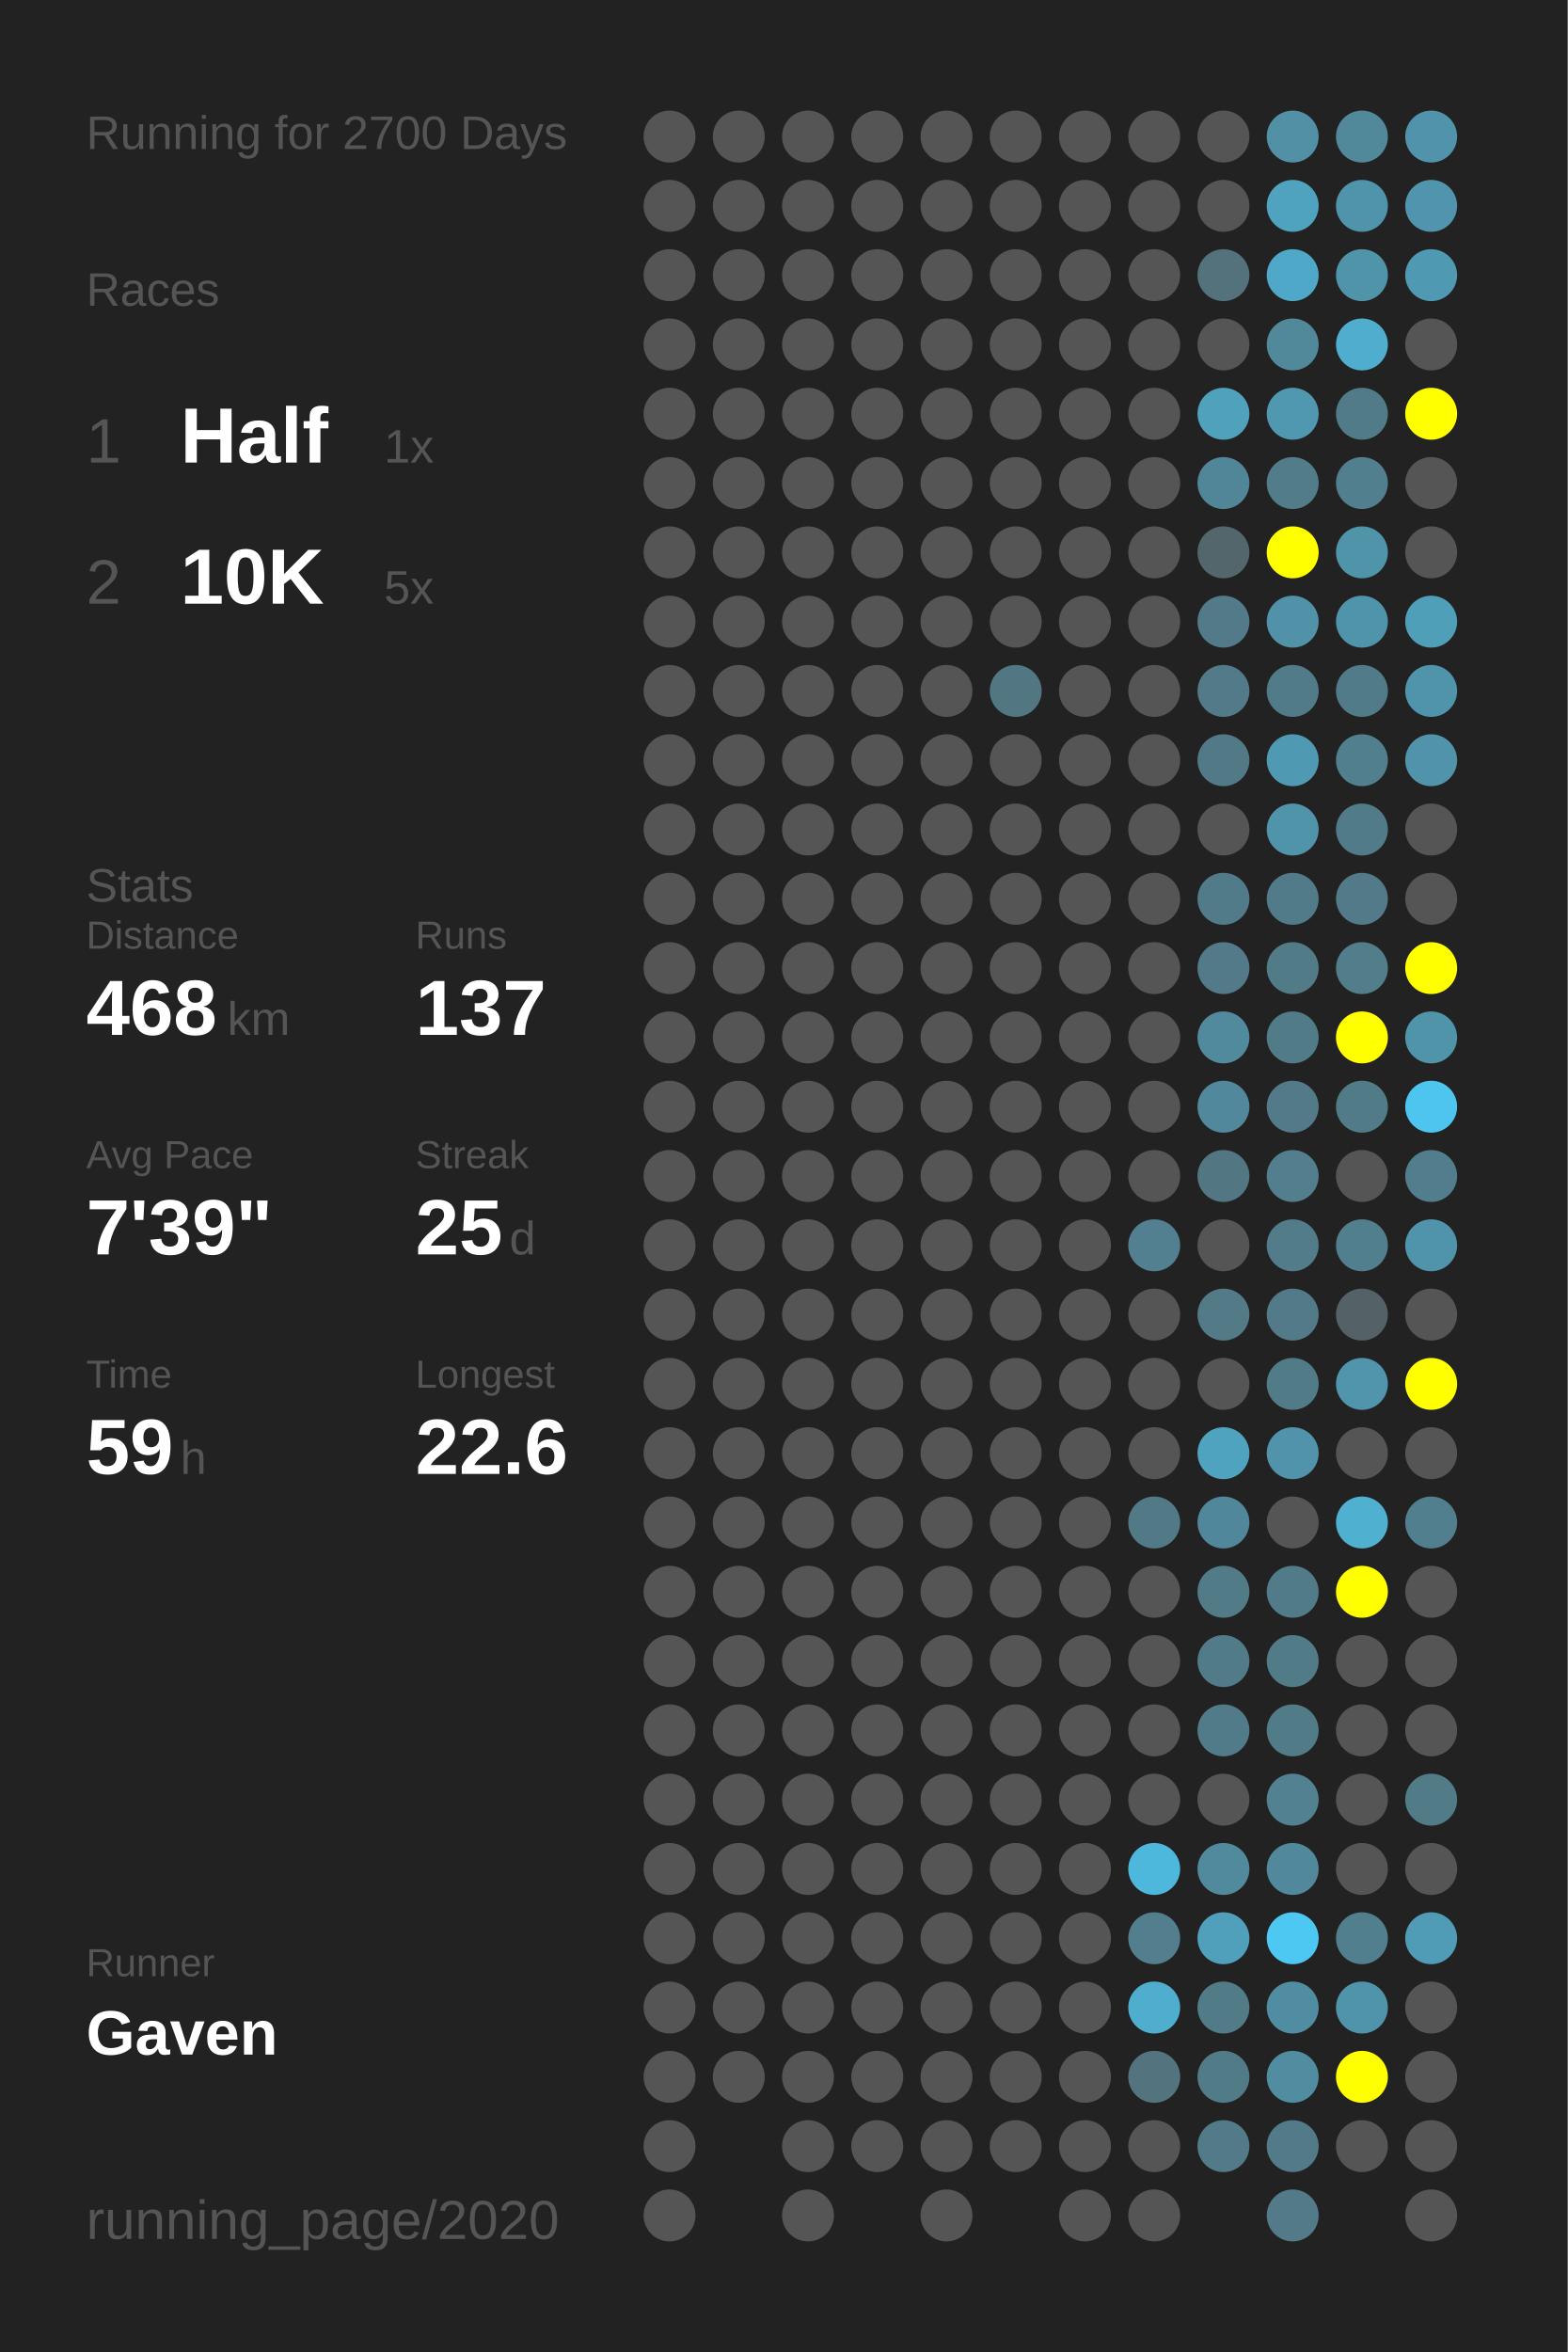
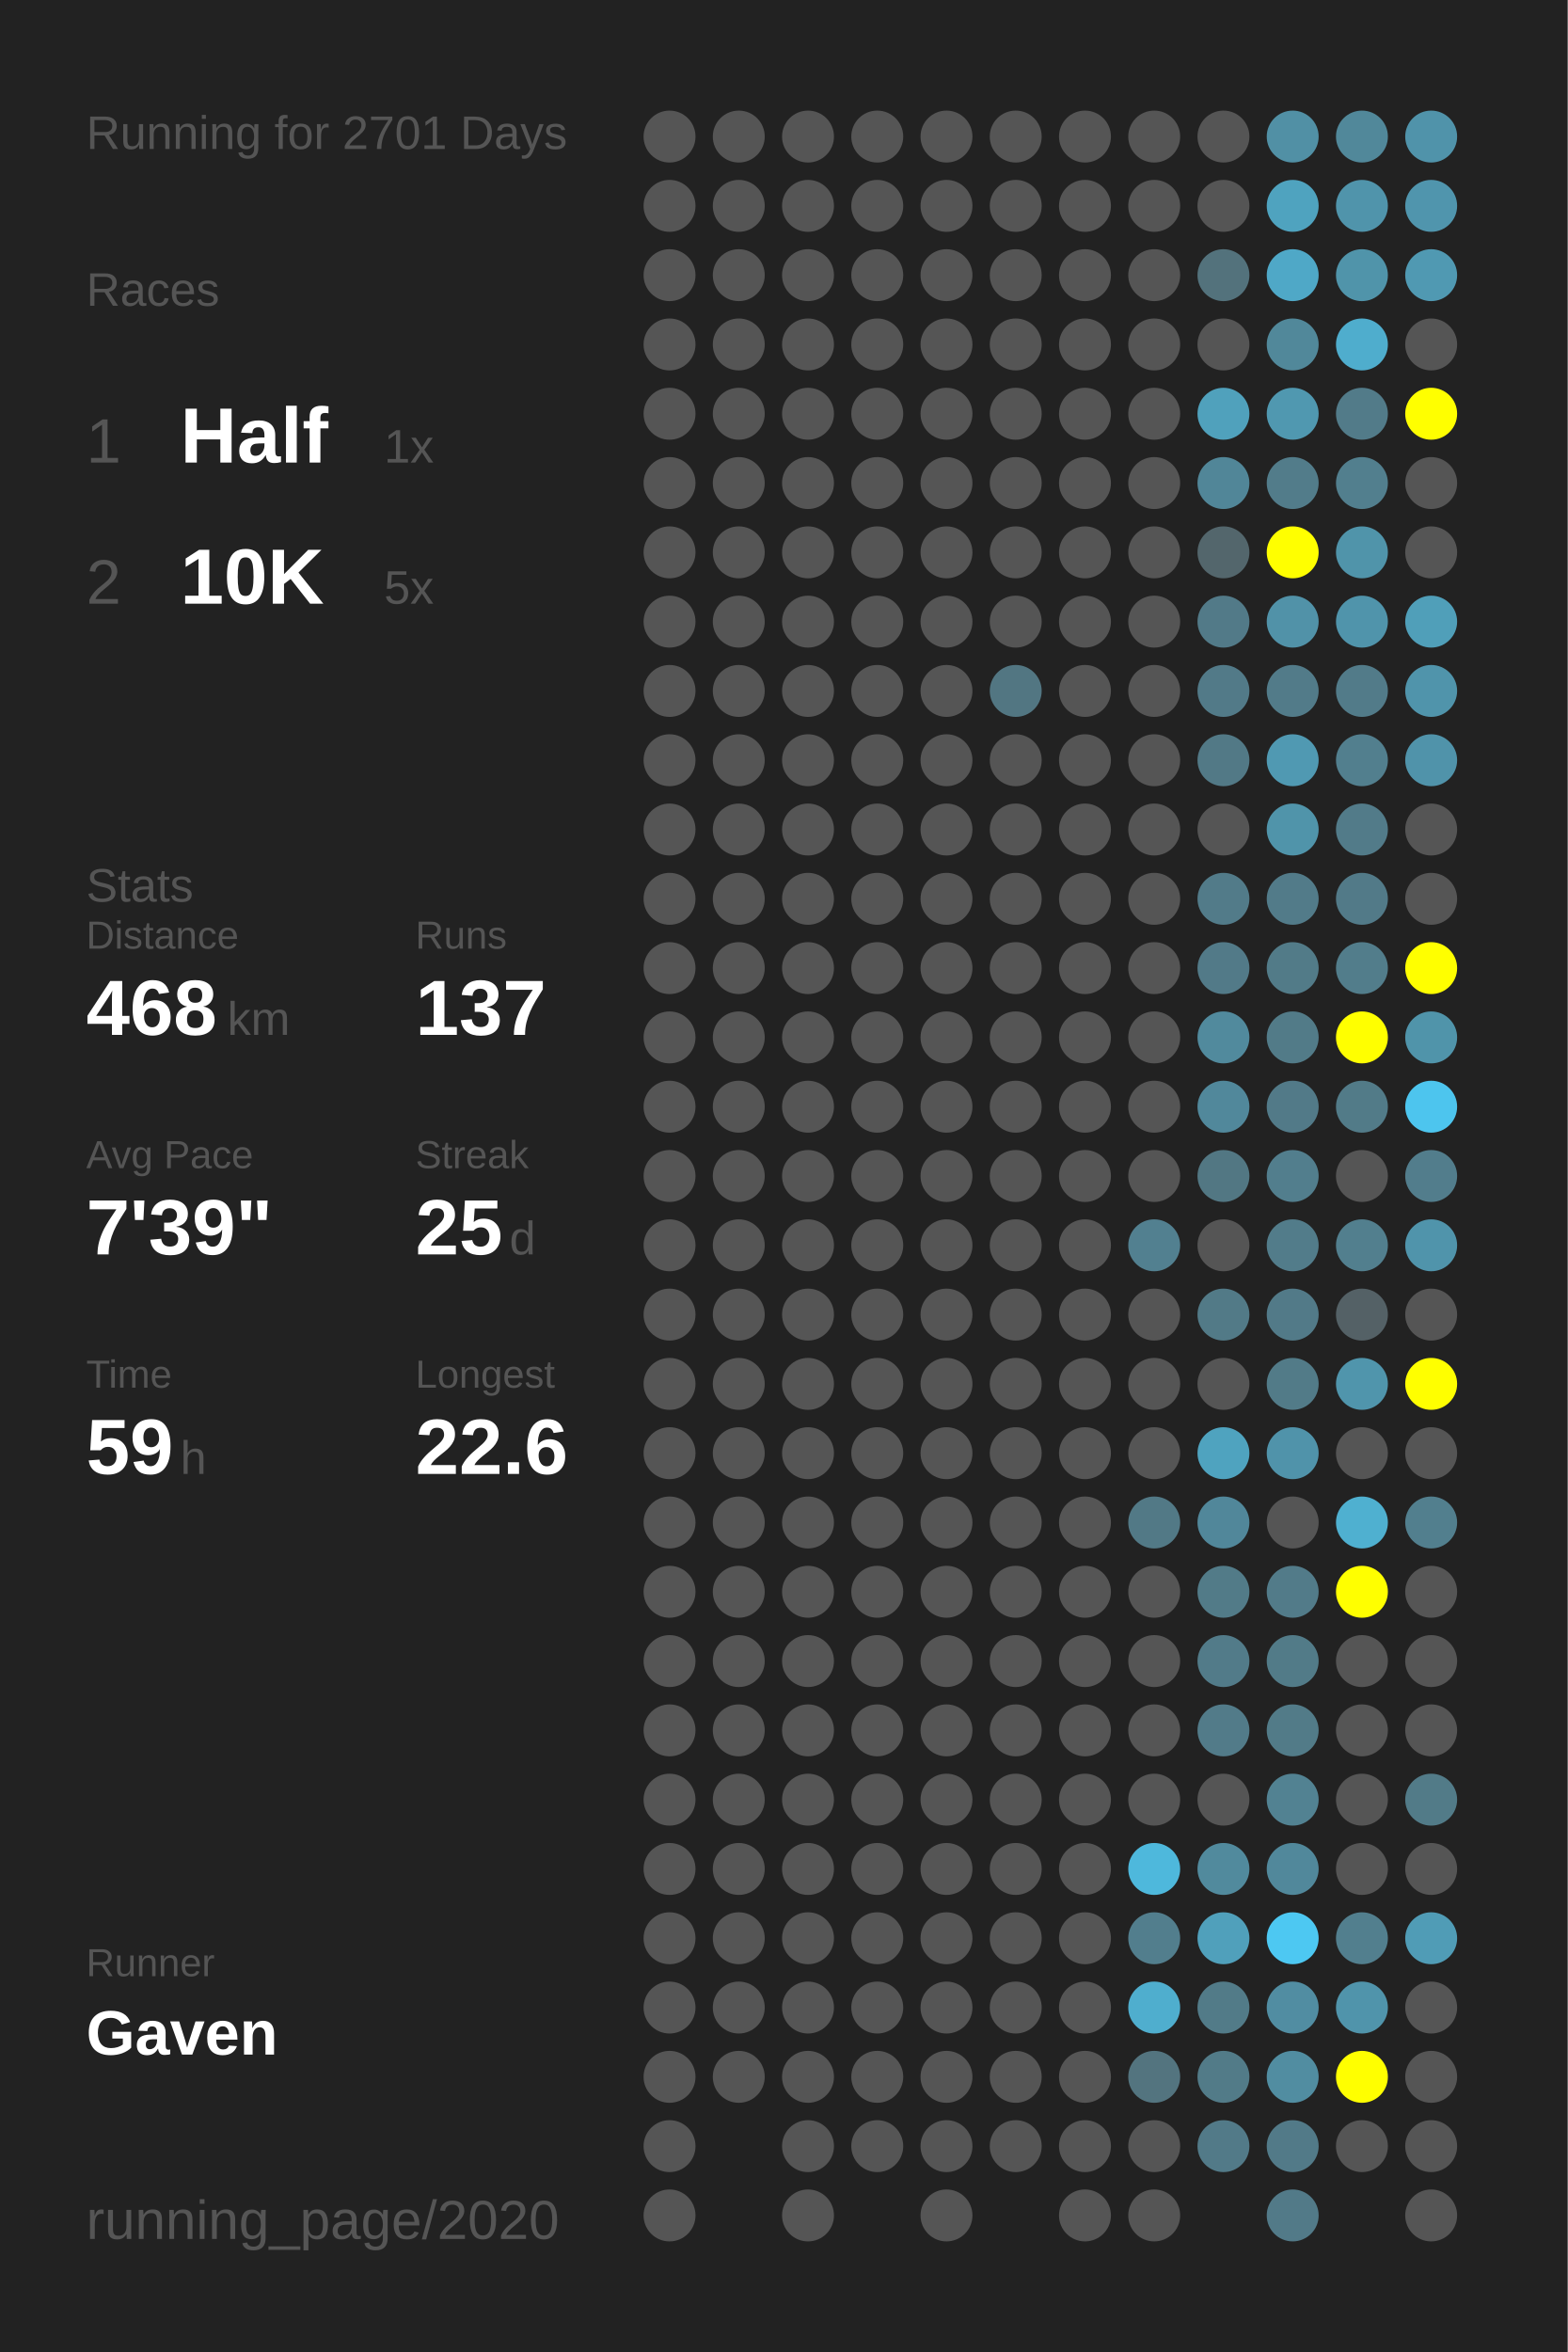
<svg xmlns="http://www.w3.org/2000/svg" baseProfile="full" height="300mm" version="1.1" viewBox="0,0,200,300" width="200mm">
  <defs />
  <rect fill="#222222" height="300" width="200" x="0" y="0" />
-   <text fill="#555555" style="font-size:6px; font-family:Arial;" x="11" y="19">Running for 2700 Days</text>
+   <text fill="#555555" style="font-size:6px; font-family:Arial;" x="11" y="19">Running for 2701 Days</text>
  <text fill="#555555" style="font-size:6px; font-family:Arial;" x="11" y="39">Races</text>
  <text fill="#555555" style="font-size:8px; font-family:Arial;" x="11" y="59">1</text>
  <text fill="#FFFFFF" style="font-size:10px; font-family:Arial; font-weight:bold;" x="23" y="59">Half</text>
  <text fill="#555555" style="font-size:6px; font-family:Arial;" x="49" y="59">1x</text>
  <text fill="#555555" style="font-size:8px; font-family:Arial;" x="11" y="77">2</text>
  <text fill="#FFFFFF" style="font-size:10px; font-family:Arial; font-weight:bold;" x="23" y="77">10K</text>
  <text fill="#555555" style="font-size:6px; font-family:Arial;" x="49" y="77">5x</text>
  <text fill="#555555" style="font-size:6px; font-family:Arial;" x="11" y="115">Stats</text>
  <text fill="#555555" style="font-size:5px; font-family:Arial;" x="11" y="121">Distance</text>
  <text fill="#FFFFFF" style="font-size:10px; font-family:Arial; font-weight:bold;" x="11" y="132">468</text>
  <text fill="#555555" style="font-size:6px; font-family:Arial;" x="29" y="132">km</text>
  <text fill="#555555" style="font-size:5px; font-family:Arial;" x="53" y="121">Runs</text>
  <text fill="#FFFFFF" style="font-size:10px; font-family:Arial; font-weight:bold;" x="53" y="132">137</text>
  <text fill="#555555" style="font-size:5px; font-family:Arial;" x="11" y="149">Avg Pace</text>
  <text fill="#FFFFFF" style="font-size:10px; font-family:Arial; font-weight:bold;" x="11" y="160">7'39"</text>
  <text fill="#555555" style="font-size:5px; font-family:Arial;" x="53" y="149">Streak</text>
  <text fill="#FFFFFF" style="font-size:10px; font-family:Arial; font-weight:bold;" x="53" y="160">25</text>
  <text fill="#555555" style="font-size:6px; font-family:Arial;" x="65" y="160">d</text>
  <text fill="#555555" style="font-size:5px; font-family:Arial;" x="11" y="177">Time</text>
  <text fill="#FFFFFF" style="font-size:10px; font-family:Arial; font-weight:bold;" x="11" y="188">59</text>
  <text fill="#555555" style="font-size:6px; font-family:Arial;" x="23" y="188">h</text>
  <text fill="#555555" style="font-size:5px; font-family:Arial;" x="53" y="177">Longest</text>
  <text fill="#FFFFFF" style="font-size:10px; font-family:Arial; font-weight:bold;" x="53" y="188">22.6</text>
  <text fill="#555555" style="font-size:5px; font-family:Arial;" x="11" y="252.065">Runner</text>
  <text fill="#FFFFFF" style="font-size:8px; font-family:Arial; font-weight:bold;" x="11" y="262.065">Gaven</text>
  <text fill="#555555" style="font-size:7px; font-family:Arial;" x="11" y="285.581">running_page/2020</text>
  <circle cx="85.417" cy="17.419" fill="#555555" r="3.312" />
  <circle cx="85.417" cy="26.258" fill="#555555" r="3.312" />
  <circle cx="85.417" cy="35.097" fill="#555555" r="3.312" />
  <circle cx="85.417" cy="43.935" fill="#555555" r="3.312" />
  <circle cx="85.417" cy="52.774" fill="#555555" r="3.312" />
  <circle cx="85.417" cy="61.613" fill="#555555" r="3.312" />
  <circle cx="85.417" cy="70.452" fill="#555555" r="3.312" />
  <circle cx="85.417" cy="79.29" fill="#555555" r="3.312" />
  <circle cx="85.417" cy="88.129" fill="#555555" r="3.312" />
  <circle cx="85.417" cy="96.968" fill="#555555" r="3.312" />
  <circle cx="85.417" cy="105.806" fill="#555555" r="3.312" />
  <circle cx="85.417" cy="114.645" fill="#555555" r="3.312" />
  <circle cx="85.417" cy="123.484" fill="#555555" r="3.312" />
  <circle cx="85.417" cy="132.323" fill="#555555" r="3.312" />
  <circle cx="85.417" cy="141.161" fill="#555555" r="3.312" />
  <circle cx="85.417" cy="150" fill="#555555" r="3.312" />
  <circle cx="85.417" cy="158.839" fill="#555555" r="3.312" />
  <circle cx="85.417" cy="167.677" fill="#555555" r="3.312" />
  <circle cx="85.417" cy="176.516" fill="#555555" r="3.312" />
  <circle cx="85.417" cy="185.355" fill="#555555" r="3.312" />
  <circle cx="85.417" cy="194.194" fill="#555555" r="3.312" />
  <circle cx="85.417" cy="203.032" fill="#555555" r="3.312" />
  <circle cx="85.417" cy="211.871" fill="#555555" r="3.312" />
  <circle cx="85.417" cy="220.71" fill="#555555" r="3.312" />
  <circle cx="85.417" cy="229.548" fill="#555555" r="3.312" />
  <circle cx="85.417" cy="238.387" fill="#555555" r="3.312" />
  <circle cx="85.417" cy="247.226" fill="#555555" r="3.312" />
  <circle cx="85.417" cy="256.065" fill="#555555" r="3.312" />
  <circle cx="85.417" cy="264.903" fill="#555555" r="3.312" />
  <circle cx="85.417" cy="273.742" fill="#555555" r="3.312" />
  <circle cx="85.417" cy="282.581" fill="#555555" r="3.312" />
  <circle cx="94.25" cy="17.419" fill="#555555" r="3.312" />
  <circle cx="94.25" cy="26.258" fill="#555555" r="3.312" />
  <circle cx="94.25" cy="35.097" fill="#555555" r="3.312" />
  <circle cx="94.25" cy="43.935" fill="#555555" r="3.312" />
  <circle cx="94.25" cy="52.774" fill="#555555" r="3.312" />
  <circle cx="94.25" cy="61.613" fill="#555555" r="3.312" />
  <circle cx="94.25" cy="70.452" fill="#555555" r="3.312" />
  <circle cx="94.25" cy="79.29" fill="#555555" r="3.312" />
  <circle cx="94.25" cy="88.129" fill="#555555" r="3.312" />
  <circle cx="94.25" cy="96.968" fill="#555555" r="3.312" />
  <circle cx="94.25" cy="105.806" fill="#555555" r="3.312" />
  <circle cx="94.25" cy="114.645" fill="#555555" r="3.312" />
  <circle cx="94.25" cy="123.484" fill="#555555" r="3.312" />
  <circle cx="94.25" cy="132.323" fill="#555555" r="3.312" />
  <circle cx="94.25" cy="141.161" fill="#555555" r="3.312" />
  <circle cx="94.25" cy="150" fill="#555555" r="3.312" />
  <circle cx="94.25" cy="158.839" fill="#555555" r="3.312" />
  <circle cx="94.25" cy="167.677" fill="#555555" r="3.312" />
  <circle cx="94.25" cy="176.516" fill="#555555" r="3.312" />
  <circle cx="94.25" cy="185.355" fill="#555555" r="3.312" />
  <circle cx="94.25" cy="194.194" fill="#555555" r="3.312" />
  <circle cx="94.25" cy="203.032" fill="#555555" r="3.312" />
  <circle cx="94.25" cy="211.871" fill="#555555" r="3.312" />
  <circle cx="94.25" cy="220.71" fill="#555555" r="3.312" />
  <circle cx="94.25" cy="229.548" fill="#555555" r="3.312" />
  <circle cx="94.25" cy="238.387" fill="#555555" r="3.312" />
  <circle cx="94.25" cy="247.226" fill="#555555" r="3.312" />
  <circle cx="94.25" cy="256.065" fill="#555555" r="3.312" />
  <circle cx="94.25" cy="264.903" fill="#555555" r="3.312" />
  <circle cx="103.083" cy="17.419" fill="#555555" r="3.312" />
  <circle cx="103.083" cy="26.258" fill="#555555" r="3.312" />
  <circle cx="103.083" cy="35.097" fill="#555555" r="3.312" />
  <circle cx="103.083" cy="43.935" fill="#555555" r="3.312" />
  <circle cx="103.083" cy="52.774" fill="#555555" r="3.312" />
  <circle cx="103.083" cy="61.613" fill="#555555" r="3.312" />
  <circle cx="103.083" cy="70.452" fill="#555555" r="3.312" />
  <circle cx="103.083" cy="79.29" fill="#555555" r="3.312" />
  <circle cx="103.083" cy="88.129" fill="#555555" r="3.312" />
  <circle cx="103.083" cy="96.968" fill="#555555" r="3.312" />
  <circle cx="103.083" cy="105.806" fill="#555555" r="3.312" />
  <circle cx="103.083" cy="114.645" fill="#555555" r="3.312" />
  <circle cx="103.083" cy="123.484" fill="#555555" r="3.312" />
  <circle cx="103.083" cy="132.323" fill="#555555" r="3.312" />
  <circle cx="103.083" cy="141.161" fill="#555555" r="3.312" />
  <circle cx="103.083" cy="150" fill="#555555" r="3.312" />
  <circle cx="103.083" cy="158.839" fill="#555555" r="3.312" />
  <circle cx="103.083" cy="167.677" fill="#555555" r="3.312" />
  <circle cx="103.083" cy="176.516" fill="#555555" r="3.312" />
  <circle cx="103.083" cy="185.355" fill="#555555" r="3.312" />
  <circle cx="103.083" cy="194.194" fill="#555555" r="3.312" />
  <circle cx="103.083" cy="203.032" fill="#555555" r="3.312" />
  <circle cx="103.083" cy="211.871" fill="#555555" r="3.312" />
  <circle cx="103.083" cy="220.71" fill="#555555" r="3.312" />
  <circle cx="103.083" cy="229.548" fill="#555555" r="3.312" />
  <circle cx="103.083" cy="238.387" fill="#555555" r="3.312" />
  <circle cx="103.083" cy="247.226" fill="#555555" r="3.312" />
  <circle cx="103.083" cy="256.065" fill="#555555" r="3.312" />
  <circle cx="103.083" cy="264.903" fill="#555555" r="3.312" />
  <circle cx="103.083" cy="273.742" fill="#555555" r="3.312" />
  <circle cx="103.083" cy="282.581" fill="#555555" r="3.312" />
  <circle cx="111.917" cy="17.419" fill="#555555" r="3.312" />
  <circle cx="111.917" cy="26.258" fill="#555555" r="3.312" />
  <circle cx="111.917" cy="35.097" fill="#555555" r="3.312" />
  <circle cx="111.917" cy="43.935" fill="#555555" r="3.312" />
  <circle cx="111.917" cy="52.774" fill="#555555" r="3.312" />
  <circle cx="111.917" cy="61.613" fill="#555555" r="3.312" />
  <circle cx="111.917" cy="70.452" fill="#555555" r="3.312" />
  <circle cx="111.917" cy="79.29" fill="#555555" r="3.312" />
  <circle cx="111.917" cy="88.129" fill="#555555" r="3.312" />
  <circle cx="111.917" cy="96.968" fill="#555555" r="3.312" />
  <circle cx="111.917" cy="105.806" fill="#555555" r="3.312" />
  <circle cx="111.917" cy="114.645" fill="#555555" r="3.312" />
  <circle cx="111.917" cy="123.484" fill="#555555" r="3.312" />
  <circle cx="111.917" cy="132.323" fill="#555555" r="3.312" />
  <circle cx="111.917" cy="141.161" fill="#555555" r="3.312" />
  <circle cx="111.917" cy="150" fill="#555555" r="3.312" />
  <circle cx="111.917" cy="158.839" fill="#555555" r="3.312" />
  <circle cx="111.917" cy="167.677" fill="#555555" r="3.312" />
  <circle cx="111.917" cy="176.516" fill="#555555" r="3.312" />
  <circle cx="111.917" cy="185.355" fill="#555555" r="3.312" />
  <circle cx="111.917" cy="194.194" fill="#555555" r="3.312" />
  <circle cx="111.917" cy="203.032" fill="#555555" r="3.312" />
  <circle cx="111.917" cy="211.871" fill="#555555" r="3.312" />
  <circle cx="111.917" cy="220.71" fill="#555555" r="3.312" />
  <circle cx="111.917" cy="229.548" fill="#555555" r="3.312" />
  <circle cx="111.917" cy="238.387" fill="#555555" r="3.312" />
  <circle cx="111.917" cy="247.226" fill="#555555" r="3.312" />
  <circle cx="111.917" cy="256.065" fill="#555555" r="3.312" />
  <circle cx="111.917" cy="264.903" fill="#555555" r="3.312" />
  <circle cx="111.917" cy="273.742" fill="#555555" r="3.312" />
  <circle cx="120.75" cy="17.419" fill="#555555" r="3.312" />
  <circle cx="120.75" cy="26.258" fill="#555555" r="3.312" />
  <circle cx="120.75" cy="35.097" fill="#555555" r="3.312" />
  <circle cx="120.75" cy="43.935" fill="#555555" r="3.312" />
  <circle cx="120.75" cy="52.774" fill="#555555" r="3.312" />
  <circle cx="120.75" cy="61.613" fill="#555555" r="3.312" />
  <circle cx="120.75" cy="70.452" fill="#555555" r="3.312" />
  <circle cx="120.75" cy="79.29" fill="#555555" r="3.312" />
  <circle cx="120.75" cy="88.129" fill="#555555" r="3.312" />
  <circle cx="120.75" cy="96.968" fill="#555555" r="3.312" />
  <circle cx="120.75" cy="105.806" fill="#555555" r="3.312" />
  <circle cx="120.75" cy="114.645" fill="#555555" r="3.312" />
  <circle cx="120.75" cy="123.484" fill="#555555" r="3.312" />
  <circle cx="120.75" cy="132.323" fill="#555555" r="3.312" />
  <circle cx="120.75" cy="141.161" fill="#555555" r="3.312" />
  <circle cx="120.75" cy="150" fill="#555555" r="3.312" />
  <circle cx="120.75" cy="158.839" fill="#555555" r="3.312" />
  <circle cx="120.75" cy="167.677" fill="#555555" r="3.312" />
  <circle cx="120.75" cy="176.516" fill="#555555" r="3.312" />
  <circle cx="120.75" cy="185.355" fill="#555555" r="3.312" />
  <circle cx="120.75" cy="194.194" fill="#555555" r="3.312" />
  <circle cx="120.75" cy="203.032" fill="#555555" r="3.312" />
  <circle cx="120.75" cy="211.871" fill="#555555" r="3.312" />
  <circle cx="120.75" cy="220.71" fill="#555555" r="3.312" />
  <circle cx="120.75" cy="229.548" fill="#555555" r="3.312" />
  <circle cx="120.75" cy="238.387" fill="#555555" r="3.312" />
  <circle cx="120.75" cy="247.226" fill="#555555" r="3.312" />
  <circle cx="120.75" cy="256.065" fill="#555555" r="3.312" />
  <circle cx="120.75" cy="264.903" fill="#555555" r="3.312" />
  <circle cx="120.75" cy="273.742" fill="#555555" r="3.312" />
  <circle cx="120.75" cy="282.581" fill="#555555" r="3.312" />
  <circle cx="129.583" cy="17.419" fill="#555555" r="3.312" />
  <circle cx="129.583" cy="26.258" fill="#555555" r="3.312" />
  <circle cx="129.583" cy="35.097" fill="#555555" r="3.312" />
  <circle cx="129.583" cy="43.935" fill="#555555" r="3.312" />
  <circle cx="129.583" cy="52.774" fill="#555555" r="3.312" />
  <circle cx="129.583" cy="61.613" fill="#555555" r="3.312" />
  <circle cx="129.583" cy="70.452" fill="#555555" r="3.312" />
  <circle cx="129.583" cy="79.29" fill="#555555" r="3.312" />
  <circle cx="129.583" cy="88.129" fill="#527682" r="3.312" />
  <circle cx="129.583" cy="96.968" fill="#555555" r="3.312" />
  <circle cx="129.583" cy="105.806" fill="#555555" r="3.312" />
  <circle cx="129.583" cy="114.645" fill="#555555" r="3.312" />
  <circle cx="129.583" cy="123.484" fill="#555555" r="3.312" />
  <circle cx="129.583" cy="132.323" fill="#555555" r="3.312" />
  <circle cx="129.583" cy="141.161" fill="#555555" r="3.312" />
  <circle cx="129.583" cy="150" fill="#555555" r="3.312" />
  <circle cx="129.583" cy="158.839" fill="#555555" r="3.312" />
  <circle cx="129.583" cy="167.677" fill="#555555" r="3.312" />
  <circle cx="129.583" cy="176.516" fill="#555555" r="3.312" />
  <circle cx="129.583" cy="185.355" fill="#555555" r="3.312" />
  <circle cx="129.583" cy="194.194" fill="#555555" r="3.312" />
  <circle cx="129.583" cy="203.032" fill="#555555" r="3.312" />
  <circle cx="129.583" cy="211.871" fill="#555555" r="3.312" />
  <circle cx="129.583" cy="220.71" fill="#555555" r="3.312" />
  <circle cx="129.583" cy="229.548" fill="#555555" r="3.312" />
  <circle cx="129.583" cy="238.387" fill="#555555" r="3.312" />
  <circle cx="129.583" cy="247.226" fill="#555555" r="3.312" />
  <circle cx="129.583" cy="256.065" fill="#555555" r="3.312" />
  <circle cx="129.583" cy="264.903" fill="#555555" r="3.312" />
  <circle cx="129.583" cy="273.742" fill="#555555" r="3.312" />
  <circle cx="138.417" cy="17.419" fill="#555555" r="3.312" />
  <circle cx="138.417" cy="26.258" fill="#555555" r="3.312" />
  <circle cx="138.417" cy="35.097" fill="#555555" r="3.312" />
  <circle cx="138.417" cy="43.935" fill="#555555" r="3.312" />
  <circle cx="138.417" cy="52.774" fill="#555555" r="3.312" />
  <circle cx="138.417" cy="61.613" fill="#555555" r="3.312" />
  <circle cx="138.417" cy="70.452" fill="#555555" r="3.312" />
  <circle cx="138.417" cy="79.29" fill="#555555" r="3.312" />
  <circle cx="138.417" cy="88.129" fill="#555555" r="3.312" />
  <circle cx="138.417" cy="96.968" fill="#555555" r="3.312" />
  <circle cx="138.417" cy="105.806" fill="#555555" r="3.312" />
  <circle cx="138.417" cy="114.645" fill="#555555" r="3.312" />
  <circle cx="138.417" cy="123.484" fill="#555555" r="3.312" />
  <circle cx="138.417" cy="132.323" fill="#555555" r="3.312" />
  <circle cx="138.417" cy="141.161" fill="#555555" r="3.312" />
  <circle cx="138.417" cy="150" fill="#555555" r="3.312" />
  <circle cx="138.417" cy="158.839" fill="#555555" r="3.312" />
  <circle cx="138.417" cy="167.677" fill="#555555" r="3.312" />
  <circle cx="138.417" cy="176.516" fill="#555555" r="3.312" />
  <circle cx="138.417" cy="185.355" fill="#555555" r="3.312" />
  <circle cx="138.417" cy="194.194" fill="#555555" r="3.312" />
  <circle cx="138.417" cy="203.032" fill="#555555" r="3.312" />
  <circle cx="138.417" cy="211.871" fill="#555555" r="3.312" />
  <circle cx="138.417" cy="220.71" fill="#555555" r="3.312" />
  <circle cx="138.417" cy="229.548" fill="#555555" r="3.312" />
  <circle cx="138.417" cy="238.387" fill="#555555" r="3.312" />
  <circle cx="138.417" cy="247.226" fill="#555555" r="3.312" />
  <circle cx="138.417" cy="256.065" fill="#555555" r="3.312" />
  <circle cx="138.417" cy="264.903" fill="#555555" r="3.312" />
  <circle cx="138.417" cy="273.742" fill="#555555" r="3.312" />
  <circle cx="138.417" cy="282.581" fill="#555555" r="3.312" />
  <circle cx="147.25" cy="17.419" fill="#555555" r="3.312" />
  <circle cx="147.25" cy="26.258" fill="#555555" r="3.312" />
  <circle cx="147.25" cy="35.097" fill="#555555" r="3.312" />
  <circle cx="147.25" cy="43.935" fill="#555555" r="3.312" />
  <circle cx="147.25" cy="52.774" fill="#555555" r="3.312" />
  <circle cx="147.25" cy="61.613" fill="#555555" r="3.312" />
  <circle cx="147.25" cy="70.452" fill="#555555" r="3.312" />
  <circle cx="147.25" cy="79.29" fill="#555555" r="3.312" />
  <circle cx="147.25" cy="88.129" fill="#555555" r="3.312" />
  <circle cx="147.25" cy="96.968" fill="#555555" r="3.312" />
  <circle cx="147.25" cy="105.806" fill="#555555" r="3.312" />
  <circle cx="147.25" cy="114.645" fill="#555555" r="3.312" />
  <circle cx="147.25" cy="123.484" fill="#555555" r="3.312" />
  <circle cx="147.25" cy="132.323" fill="#555555" r="3.312" />
  <circle cx="147.25" cy="141.161" fill="#555555" r="3.312" />
  <circle cx="147.25" cy="150" fill="#555555" r="3.312" />
  <circle cx="147.25" cy="158.839" fill="#528090" r="3.312" />
  <circle cx="147.25" cy="167.677" fill="#555555" r="3.312" />
  <circle cx="147.25" cy="176.516" fill="#555555" r="3.312" />
  <circle cx="147.25" cy="185.355" fill="#555555" r="3.312" />
  <circle cx="147.25" cy="194.194" fill="#527986" r="3.312" />
  <circle cx="147.25" cy="203.032" fill="#555555" r="3.312" />
  <circle cx="147.25" cy="211.871" fill="#555555" r="3.312" />
  <circle cx="147.25" cy="220.71" fill="#555555" r="3.312" />
  <circle cx="147.25" cy="229.548" fill="#555555" r="3.312" />
  <circle cx="147.25" cy="238.387" fill="#4eb8dc" r="3.312" />
  <circle cx="147.25" cy="247.226" fill="#527e8d" r="3.312" />
  <circle cx="147.25" cy="256.065" fill="#4faece" r="3.312" />
  <circle cx="147.25" cy="264.903" fill="#53747f" r="3.312" />
  <circle cx="147.25" cy="273.742" fill="#555555" r="3.312" />
  <circle cx="147.25" cy="282.581" fill="#555555" r="3.312" />
  <circle cx="156.083" cy="17.419" fill="#555555" r="3.312" />
  <circle cx="156.083" cy="26.258" fill="#555555" r="3.312" />
  <circle cx="156.083" cy="35.097" fill="#53727c" r="3.312" />
  <circle cx="156.083" cy="43.935" fill="#555555" r="3.312" />
  <circle cx="156.083" cy="52.774" fill="#50a1bc" r="3.312" />
  <circle cx="156.083" cy="61.613" fill="#518698" r="3.312" />
  <circle cx="156.083" cy="70.452" fill="#53666c" r="3.312" />
  <circle cx="156.083" cy="79.29" fill="#527a88" r="3.312" />
  <circle cx="156.083" cy="88.129" fill="#527a88" r="3.312" />
  <circle cx="156.083" cy="96.968" fill="#527986" r="3.312" />
  <circle cx="156.083" cy="105.806" fill="#555555" r="3.312" />
  <circle cx="156.083" cy="114.645" fill="#527b89" r="3.312" />
  <circle cx="156.083" cy="123.484" fill="#527a88" r="3.312" />
  <circle cx="156.083" cy="132.323" fill="#518a9d" r="3.312" />
  <circle cx="156.083" cy="141.161" fill="#51889b" r="3.312" />
  <circle cx="156.083" cy="150" fill="#527783" r="3.312" />
  <circle cx="156.083" cy="158.839" fill="#555555" r="3.312" />
  <circle cx="156.083" cy="167.677" fill="#527a87" r="3.312" />
  <circle cx="156.083" cy="176.516" fill="#555555" r="3.312" />
  <circle cx="156.083" cy="185.355" fill="#4fa3bf" r="3.312" />
  <circle cx="156.083" cy="194.194" fill="#51879a" r="3.312" />
  <circle cx="156.083" cy="203.032" fill="#527b88" r="3.312" />
  <circle cx="156.083" cy="211.871" fill="#527b89" r="3.312" />
  <circle cx="156.083" cy="220.71" fill="#527b89" r="3.312" />
  <circle cx="156.083" cy="229.548" fill="#555555" r="3.312" />
  <circle cx="156.083" cy="238.387" fill="#518a9d" r="3.312" />
  <circle cx="156.083" cy="247.226" fill="#50a0bb" r="3.312" />
  <circle cx="156.083" cy="256.065" fill="#527b88" r="3.312" />
  <circle cx="156.083" cy="264.903" fill="#527b88" r="3.312" />
  <circle cx="156.083" cy="273.742" fill="#527a88" r="3.312" />
  <circle cx="164.917" cy="17.419" fill="#5190a5" r="3.312" />
  <circle cx="164.917" cy="26.258" fill="#4fa3bf" r="3.312" />
  <circle cx="164.917" cy="35.097" fill="#4fa8c7" r="3.312" />
  <circle cx="164.917" cy="43.935" fill="#51889a" r="3.312" />
  <circle cx="164.917" cy="52.774" fill="#5098b0" r="3.312" />
  <circle cx="164.917" cy="61.613" fill="#527c8a" r="3.312" />
  <circle cx="164.917" cy="70.452" fill="#FFFF00" r="3.312" />
  <circle cx="164.917" cy="79.29" fill="#5192a8" r="3.312" />
  <circle cx="164.917" cy="88.129" fill="#527b89" r="3.312" />
  <circle cx="164.917" cy="96.968" fill="#5099b2" r="3.312" />
  <circle cx="164.917" cy="105.806" fill="#5094aa" r="3.312" />
  <circle cx="164.917" cy="114.645" fill="#527b89" r="3.312" />
  <circle cx="164.917" cy="123.484" fill="#527b88" r="3.312" />
  <circle cx="164.917" cy="132.323" fill="#527b88" r="3.312" />
  <circle cx="164.917" cy="141.161" fill="#527a88" r="3.312" />
  <circle cx="164.917" cy="150" fill="#527e8d" r="3.312" />
  <circle cx="164.917" cy="158.839" fill="#527c8a" r="3.312" />
  <circle cx="164.917" cy="167.677" fill="#527a88" r="3.312" />
  <circle cx="164.917" cy="176.516" fill="#527b88" r="3.312" />
  <circle cx="164.917" cy="185.355" fill="#5093aa" r="3.312" />
  <circle cx="164.917" cy="194.194" fill="#555555" r="3.312" />
  <circle cx="164.917" cy="203.032" fill="#527b89" r="3.312" />
  <circle cx="164.917" cy="211.871" fill="#527b88" r="3.312" />
  <circle cx="164.917" cy="220.71" fill="#527b88" r="3.312" />
  <circle cx="164.917" cy="229.548" fill="#528292" r="3.312" />
  <circle cx="164.917" cy="238.387" fill="#51889b" r="3.312" />
  <circle cx="164.917" cy="247.226" fill="#4dc8f2" r="3.312" />
  <circle cx="164.917" cy="256.065" fill="#518da2" r="3.312" />
  <circle cx="164.917" cy="264.903" fill="#518da1" r="3.312" />
  <circle cx="164.917" cy="273.742" fill="#527a88" r="3.312" />
  <circle cx="164.917" cy="282.581" fill="#527a88" r="3.312" />
  <circle cx="173.75" cy="17.419" fill="#51889a" r="3.312" />
  <circle cx="173.75" cy="26.258" fill="#5094ab" r="3.312" />
  <circle cx="173.75" cy="35.097" fill="#5094aa" r="3.312" />
  <circle cx="173.75" cy="43.935" fill="#4fadcd" r="3.312" />
  <circle cx="173.75" cy="52.774" fill="#527b89" r="3.312" />
  <circle cx="173.75" cy="61.613" fill="#527f8e" r="3.312" />
  <circle cx="173.75" cy="70.452" fill="#5094aa" r="3.312" />
  <circle cx="173.75" cy="79.29" fill="#5094ab" r="3.312" />
  <circle cx="173.75" cy="88.129" fill="#527b89" r="3.312" />
  <circle cx="173.75" cy="96.968" fill="#527f8e" r="3.312" />
  <circle cx="173.75" cy="105.806" fill="#527b89" r="3.312" />
  <circle cx="173.75" cy="114.645" fill="#527a88" r="3.312" />
  <circle cx="173.75" cy="123.484" fill="#527d8b" r="3.312" />
  <circle cx="173.75" cy="132.323" fill="#FFFF00" r="3.312" />
  <circle cx="173.75" cy="141.161" fill="#527b88" r="3.312" />
  <circle cx="173.75" cy="150" fill="#555555" r="3.312" />
  <circle cx="173.75" cy="158.839" fill="#527f8e" r="3.312" />
  <circle cx="173.75" cy="167.677" fill="#546166" r="3.312" />
  <circle cx="173.75" cy="176.516" fill="#5095ac" r="3.312" />
  <circle cx="173.75" cy="185.355" fill="#555555" r="3.312" />
  <circle cx="173.75" cy="194.194" fill="#4fb0d0" r="3.312" />
  <circle cx="173.75" cy="203.032" fill="#FFFF00" r="3.312" />
  <circle cx="173.75" cy="211.871" fill="#555555" r="3.312" />
  <circle cx="173.75" cy="220.71" fill="#555555" r="3.312" />
  <circle cx="173.75" cy="229.548" fill="#555555" r="3.312" />
  <circle cx="173.75" cy="238.387" fill="#555555" r="3.312" />
  <circle cx="173.75" cy="247.226" fill="#527f8e" r="3.312" />
  <circle cx="173.75" cy="256.065" fill="#5094ab" r="3.312" />
  <circle cx="173.75" cy="264.903" fill="#FFFF00" r="3.312" />
  <circle cx="173.75" cy="273.742" fill="#555555" r="3.312" />
  <circle cx="182.583" cy="17.419" fill="#5093aa" r="3.312" />
  <circle cx="182.583" cy="26.258" fill="#5095ad" r="3.312" />
  <circle cx="182.583" cy="35.097" fill="#5099b2" r="3.312" />
  <circle cx="182.583" cy="43.935" fill="#555555" r="3.312" />
  <circle cx="182.583" cy="52.774" fill="#FFFF00" r="3.312" />
  <circle cx="182.583" cy="61.613" fill="#555555" r="3.312" />
  <circle cx="182.583" cy="70.452" fill="#555555" r="3.312" />
  <circle cx="182.583" cy="79.29" fill="#509fb9" r="3.312" />
  <circle cx="182.583" cy="88.129" fill="#5094ab" r="3.312" />
  <circle cx="182.583" cy="96.968" fill="#5093aa" r="3.312" />
  <circle cx="182.583" cy="105.806" fill="#555555" r="3.312" />
  <circle cx="182.583" cy="114.645" fill="#555555" r="3.312" />
  <circle cx="182.583" cy="123.484" fill="#FFFF00" r="3.312" />
  <circle cx="182.583" cy="132.323" fill="#5094aa" r="3.312" />
  <circle cx="182.583" cy="141.161" fill="#4dc5ee" r="3.312" />
  <circle cx="182.583" cy="150" fill="#527d8c" r="3.312" />
  <circle cx="182.583" cy="158.839" fill="#5094ab" r="3.312" />
  <circle cx="182.583" cy="167.677" fill="#555555" r="3.312" />
  <circle cx="182.583" cy="176.516" fill="#FFFF00" r="3.312" />
  <circle cx="182.583" cy="185.355" fill="#555555" r="3.312" />
  <circle cx="182.583" cy="194.194" fill="#527f8e" r="3.312" />
  <circle cx="182.583" cy="203.032" fill="#555555" r="3.312" />
  <circle cx="182.583" cy="211.871" fill="#555555" r="3.312" />
  <circle cx="182.583" cy="220.71" fill="#555555" r="3.312" />
  <circle cx="182.583" cy="229.548" fill="#527b88" r="3.312" />
  <circle cx="182.583" cy="238.387" fill="#555555" r="3.312" />
  <circle cx="182.583" cy="247.226" fill="#509cb6" r="3.312" />
  <circle cx="182.583" cy="256.065" fill="#555555" r="3.312" />
  <circle cx="182.583" cy="264.903" fill="#555555" r="3.312" />
  <circle cx="182.583" cy="273.742" fill="#555555" r="3.312" />
  <circle cx="182.583" cy="282.581" fill="#555555" r="3.312" />
</svg>
